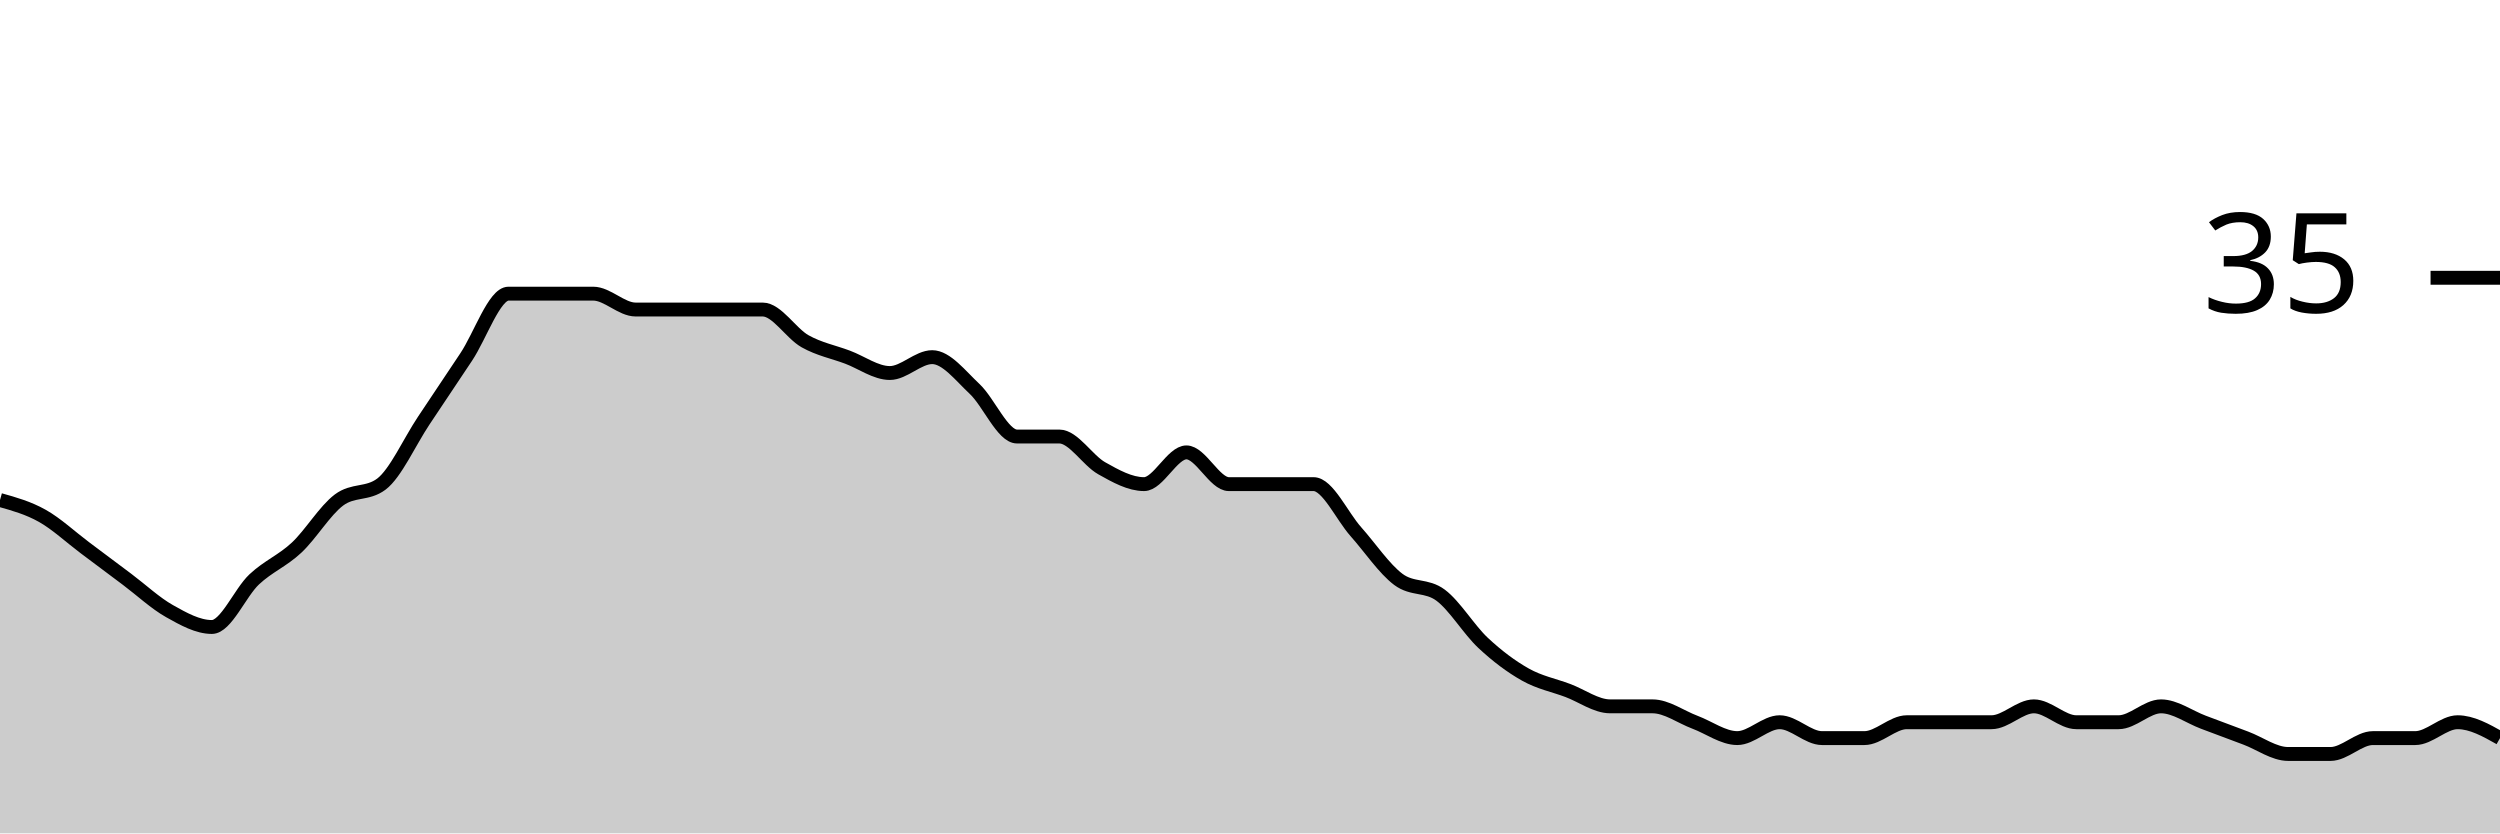
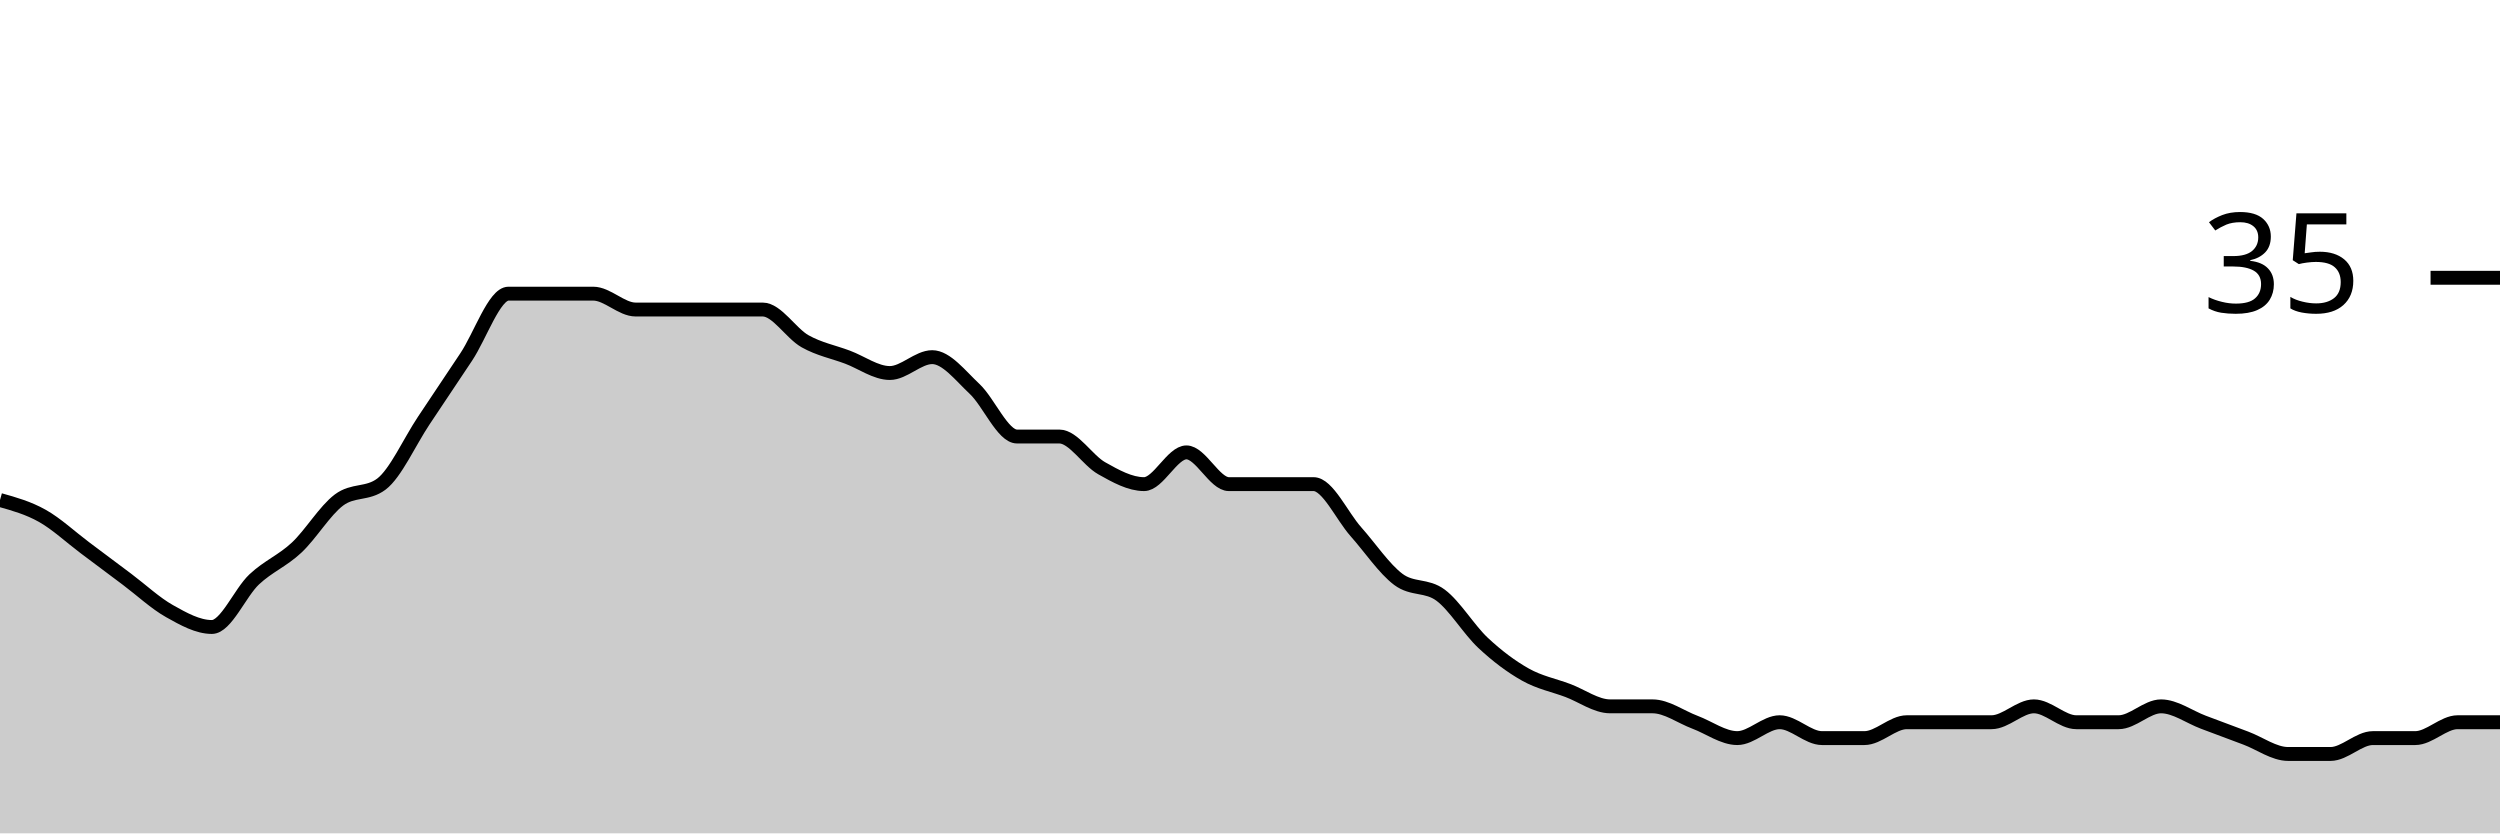
<svg xmlns="http://www.w3.org/2000/svg" viewBox="0 0 180 60">
  <g transform="translate(0,20)">
-     <path class="area" fill="rgba(0, 0, 0, 0.2)" d="M0,16C1.017,16.286,2.034,16.571,3.051,17.143C4.068,17.714,5.085,18.667,6.102,19.429C7.119,20.19,8.136,20.952,9.153,21.714C10.169,22.476,11.186,23.429,12.203,24C13.22,24.571,14.237,25.143,15.254,25.143C16.271,25.143,17.288,22.667,18.305,21.714C19.322,20.762,20.339,20.381,21.356,19.429C22.373,18.476,23.39,16.762,24.407,16C25.424,15.238,26.441,15.619,27.458,14.857C28.475,14.095,29.492,11.81,30.508,10.286C31.525,8.762,32.542,7.238,33.559,5.714C34.576,4.19,35.593,1.143,36.61,1.143C37.627,1.143,38.644,1.143,39.661,1.143C40.678,1.143,41.695,1.143,42.712,1.143C43.729,1.143,44.746,2.286,45.763,2.286C46.78,2.286,47.797,2.286,48.814,2.286C49.831,2.286,50.847,2.286,51.864,2.286C52.881,2.286,53.898,2.286,54.915,2.286C55.932,2.286,56.949,4,57.966,4.571C58.983,5.143,60,5.333,61.017,5.714C62.034,6.095,63.051,6.857,64.068,6.857C65.085,6.857,66.102,5.714,67.119,5.714C68.136,5.714,69.153,7.048,70.169,8C71.186,8.952,72.203,11.429,73.22,11.429C74.237,11.429,75.254,11.429,76.271,11.429C77.288,11.429,78.305,13.143,79.322,13.714C80.339,14.286,81.356,14.857,82.373,14.857C83.39,14.857,84.407,12.571,85.424,12.571C86.441,12.571,87.458,14.857,88.475,14.857C89.492,14.857,90.508,14.857,91.525,14.857C92.542,14.857,93.559,14.857,94.576,14.857C95.593,14.857,96.61,17.143,97.627,18.286C98.644,19.429,99.661,20.952,100.678,21.714C101.695,22.476,102.712,22.095,103.729,22.857C104.746,23.619,105.763,25.333,106.78,26.286C107.797,27.238,108.814,28,109.831,28.571C110.847,29.143,111.864,29.333,112.881,29.714C113.898,30.095,114.915,30.857,115.932,30.857C116.949,30.857,117.966,30.857,118.983,30.857C120,30.857,121.017,31.619,122.034,32C123.051,32.381,124.068,33.143,125.085,33.143C126.102,33.143,127.119,32,128.136,32C129.153,32,130.169,33.143,131.186,33.143C132.203,33.143,133.22,33.143,134.237,33.143C135.254,33.143,136.271,32,137.288,32C138.305,32,139.322,32,140.339,32C141.356,32,142.373,32,143.39,32C144.407,32,145.424,30.857,146.441,30.857C147.458,30.857,148.475,32,149.492,32C150.508,32,151.525,32,152.542,32C153.559,32,154.576,30.857,155.593,30.857C156.61,30.857,157.627,31.619,158.644,32C159.661,32.381,160.678,32.762,161.695,33.143C162.712,33.524,163.729,34.286,164.746,34.286C165.763,34.286,166.78,34.286,167.797,34.286C168.814,34.286,169.831,33.143,170.847,33.143C171.864,33.143,172.881,33.143,173.898,33.143C174.915,33.143,175.932,32,176.949,32C177.966,32,178.983,32.571,180,33.143L180,40C178.983,40,177.966,40,176.949,40C175.932,40,174.915,40,173.898,40C172.881,40,171.864,40,170.847,40C169.831,40,168.814,40,167.797,40C166.78,40,165.763,40,164.746,40C163.729,40,162.712,40,161.695,40C160.678,40,159.661,40,158.644,40C157.627,40,156.61,40,155.593,40C154.576,40,153.559,40,152.542,40C151.525,40,150.508,40,149.492,40C148.475,40,147.458,40,146.441,40C145.424,40,144.407,40,143.39,40C142.373,40,141.356,40,140.339,40C139.322,40,138.305,40,137.288,40C136.271,40,135.254,40,134.237,40C133.22,40,132.203,40,131.186,40C130.169,40,129.153,40,128.136,40C127.119,40,126.102,40,125.085,40C124.068,40,123.051,40,122.034,40C121.017,40,120,40,118.983,40C117.966,40,116.949,40,115.932,40C114.915,40,113.898,40,112.881,40C111.864,40,110.847,40,109.831,40C108.814,40,107.797,40,106.78,40C105.763,40,104.746,40,103.729,40C102.712,40,101.695,40,100.678,40C99.661,40,98.644,40,97.627,40C96.61,40,95.593,40,94.576,40C93.559,40,92.542,40,91.525,40C90.508,40,89.492,40,88.475,40C87.458,40,86.441,40,85.424,40C84.407,40,83.39,40,82.373,40C81.356,40,80.339,40,79.322,40C78.305,40,77.288,40,76.271,40C75.254,40,74.237,40,73.22,40C72.203,40,71.186,40,70.169,40C69.153,40,68.136,40,67.119,40C66.102,40,65.085,40,64.068,40C63.051,40,62.034,40,61.017,40C60,40,58.983,40,57.966,40C56.949,40,55.932,40,54.915,40C53.898,40,52.881,40,51.864,40C50.847,40,49.831,40,48.814,40C47.797,40,46.78,40,45.763,40C44.746,40,43.729,40,42.712,40C41.695,40,40.678,40,39.661,40C38.644,40,37.627,40,36.61,40C35.593,40,34.576,40,33.559,40C32.542,40,31.525,40,30.508,40C29.492,40,28.475,40,27.458,40C26.441,40,25.424,40,24.407,40C23.39,40,22.373,40,21.356,40C20.339,40,19.322,40,18.305,40C17.288,40,16.271,40,15.254,40C14.237,40,13.22,40,12.203,40C11.186,40,10.169,40,9.153,40C8.136,40,7.119,40,6.102,40C5.085,40,4.068,40,3.051,40C2.034,40,1.017,40,0,40Z" />
-     <path class="line" stroke="black" fill="none" d="M0,16C1.017,16.286,2.034,16.571,3.051,17.143C4.068,17.714,5.085,18.667,6.102,19.429C7.119,20.19,8.136,20.952,9.153,21.714C10.169,22.476,11.186,23.429,12.203,24C13.22,24.571,14.237,25.143,15.254,25.143C16.271,25.143,17.288,22.667,18.305,21.714C19.322,20.762,20.339,20.381,21.356,19.429C22.373,18.476,23.39,16.762,24.407,16C25.424,15.238,26.441,15.619,27.458,14.857C28.475,14.095,29.492,11.81,30.508,10.286C31.525,8.762,32.542,7.238,33.559,5.714C34.576,4.19,35.593,1.143,36.61,1.143C37.627,1.143,38.644,1.143,39.661,1.143C40.678,1.143,41.695,1.143,42.712,1.143C43.729,1.143,44.746,2.286,45.763,2.286C46.78,2.286,47.797,2.286,48.814,2.286C49.831,2.286,50.847,2.286,51.864,2.286C52.881,2.286,53.898,2.286,54.915,2.286C55.932,2.286,56.949,4,57.966,4.571C58.983,5.143,60,5.333,61.017,5.714C62.034,6.095,63.051,6.857,64.068,6.857C65.085,6.857,66.102,5.714,67.119,5.714C68.136,5.714,69.153,7.048,70.169,8C71.186,8.952,72.203,11.429,73.22,11.429C74.237,11.429,75.254,11.429,76.271,11.429C77.288,11.429,78.305,13.143,79.322,13.714C80.339,14.286,81.356,14.857,82.373,14.857C83.39,14.857,84.407,12.571,85.424,12.571C86.441,12.571,87.458,14.857,88.475,14.857C89.492,14.857,90.508,14.857,91.525,14.857C92.542,14.857,93.559,14.857,94.576,14.857C95.593,14.857,96.61,17.143,97.627,18.286C98.644,19.429,99.661,20.952,100.678,21.714C101.695,22.476,102.712,22.095,103.729,22.857C104.746,23.619,105.763,25.333,106.78,26.286C107.797,27.238,108.814,28,109.831,28.571C110.847,29.143,111.864,29.333,112.881,29.714C113.898,30.095,114.915,30.857,115.932,30.857C116.949,30.857,117.966,30.857,118.983,30.857C120,30.857,121.017,31.619,122.034,32C123.051,32.381,124.068,33.143,125.085,33.143C126.102,33.143,127.119,32,128.136,32C129.153,32,130.169,33.143,131.186,33.143C132.203,33.143,133.22,33.143,134.237,33.143C135.254,33.143,136.271,32,137.288,32C138.305,32,139.322,32,140.339,32C141.356,32,142.373,32,143.39,32C144.407,32,145.424,30.857,146.441,30.857C147.458,30.857,148.475,32,149.492,32C150.508,32,151.525,32,152.542,32C153.559,32,154.576,30.857,155.593,30.857C156.61,30.857,157.627,31.619,158.644,32C159.661,32.381,160.678,32.762,161.695,33.143C162.712,33.524,163.729,34.286,164.746,34.286C165.763,34.286,166.78,34.286,167.797,34.286C168.814,34.286,169.831,33.143,170.847,33.143C171.864,33.143,172.881,33.143,173.898,33.143C174.915,33.143,175.932,32,176.949,32C177.966,32,178.983,32.571,180,33.143" />
+     <path class="area" fill="rgba(0, 0, 0, 0.2)" d="M0,16C1.017,16.286,2.034,16.571,3.051,17.143C4.068,17.714,5.085,18.667,6.102,19.429C7.119,20.19,8.136,20.952,9.153,21.714C10.169,22.476,11.186,23.429,12.203,24C13.22,24.571,14.237,25.143,15.254,25.143C16.271,25.143,17.288,22.667,18.305,21.714C19.322,20.762,20.339,20.381,21.356,19.429C22.373,18.476,23.39,16.762,24.407,16C25.424,15.238,26.441,15.619,27.458,14.857C28.475,14.095,29.492,11.81,30.508,10.286C31.525,8.762,32.542,7.238,33.559,5.714C34.576,4.19,35.593,1.143,36.61,1.143C37.627,1.143,38.644,1.143,39.661,1.143C40.678,1.143,41.695,1.143,42.712,1.143C43.729,1.143,44.746,2.286,45.763,2.286C46.78,2.286,47.797,2.286,48.814,2.286C49.831,2.286,50.847,2.286,51.864,2.286C52.881,2.286,53.898,2.286,54.915,2.286C55.932,2.286,56.949,4,57.966,4.571C58.983,5.143,60,5.333,61.017,5.714C62.034,6.095,63.051,6.857,64.068,6.857C65.085,6.857,66.102,5.714,67.119,5.714C68.136,5.714,69.153,7.048,70.169,8C71.186,8.952,72.203,11.429,73.22,11.429C74.237,11.429,75.254,11.429,76.271,11.429C77.288,11.429,78.305,13.143,79.322,13.714C80.339,14.286,81.356,14.857,82.373,14.857C83.39,14.857,84.407,12.571,85.424,12.571C86.441,12.571,87.458,14.857,88.475,14.857C89.492,14.857,90.508,14.857,91.525,14.857C92.542,14.857,93.559,14.857,94.576,14.857C95.593,14.857,96.61,17.143,97.627,18.286C98.644,19.429,99.661,20.952,100.678,21.714C101.695,22.476,102.712,22.095,103.729,22.857C104.746,23.619,105.763,25.333,106.78,26.286C107.797,27.238,108.814,28,109.831,28.571C110.847,29.143,111.864,29.333,112.881,29.714C113.898,30.095,114.915,30.857,115.932,30.857C116.949,30.857,117.966,30.857,118.983,30.857C120,30.857,121.017,31.619,122.034,32C123.051,32.381,124.068,33.143,125.085,33.143C126.102,33.143,127.119,32,128.136,32C129.153,32,130.169,33.143,131.186,33.143C132.203,33.143,133.22,33.143,134.237,33.143C135.254,33.143,136.271,32,137.288,32C138.305,32,139.322,32,140.339,32C141.356,32,142.373,32,143.39,32C144.407,32,145.424,30.857,146.441,30.857C147.458,30.857,148.475,32,149.492,32C150.508,32,151.525,32,152.542,32C153.559,32,154.576,30.857,155.593,30.857C156.61,30.857,157.627,31.619,158.644,32C159.661,32.381,160.678,32.762,161.695,33.143C162.712,33.524,163.729,34.286,164.746,34.286C165.763,34.286,166.78,34.286,167.797,34.286C168.814,34.286,169.831,33.143,170.847,33.143C171.864,33.143,172.881,33.143,173.898,33.143C174.915,33.143,175.932,32,176.949,32C177.966,32,178.983,32,180,32L180,40C178.983,40,177.966,40,176.949,40C175.932,40,174.915,40,173.898,40C172.881,40,171.864,40,170.847,40C169.831,40,168.814,40,167.797,40C166.78,40,165.763,40,164.746,40C163.729,40,162.712,40,161.695,40C160.678,40,159.661,40,158.644,40C157.627,40,156.61,40,155.593,40C154.576,40,153.559,40,152.542,40C151.525,40,150.508,40,149.492,40C148.475,40,147.458,40,146.441,40C145.424,40,144.407,40,143.39,40C142.373,40,141.356,40,140.339,40C139.322,40,138.305,40,137.288,40C136.271,40,135.254,40,134.237,40C133.22,40,132.203,40,131.186,40C130.169,40,129.153,40,128.136,40C127.119,40,126.102,40,125.085,40C124.068,40,123.051,40,122.034,40C121.017,40,120,40,118.983,40C117.966,40,116.949,40,115.932,40C114.915,40,113.898,40,112.881,40C111.864,40,110.847,40,109.831,40C108.814,40,107.797,40,106.78,40C105.763,40,104.746,40,103.729,40C102.712,40,101.695,40,100.678,40C99.661,40,98.644,40,97.627,40C96.61,40,95.593,40,94.576,40C93.559,40,92.542,40,91.525,40C90.508,40,89.492,40,88.475,40C87.458,40,86.441,40,85.424,40C84.407,40,83.39,40,82.373,40C81.356,40,80.339,40,79.322,40C78.305,40,77.288,40,76.271,40C75.254,40,74.237,40,73.22,40C72.203,40,71.186,40,70.169,40C69.153,40,68.136,40,67.119,40C66.102,40,65.085,40,64.068,40C63.051,40,62.034,40,61.017,40C60,40,58.983,40,57.966,40C56.949,40,55.932,40,54.915,40C53.898,40,52.881,40,51.864,40C50.847,40,49.831,40,48.814,40C47.797,40,46.78,40,45.763,40C44.746,40,43.729,40,42.712,40C41.695,40,40.678,40,39.661,40C38.644,40,37.627,40,36.61,40C35.593,40,34.576,40,33.559,40C32.542,40,31.525,40,30.508,40C29.492,40,28.475,40,27.458,40C26.441,40,25.424,40,24.407,40C23.39,40,22.373,40,21.356,40C20.339,40,19.322,40,18.305,40C17.288,40,16.271,40,15.254,40C14.237,40,13.22,40,12.203,40C11.186,40,10.169,40,9.153,40C8.136,40,7.119,40,6.102,40C5.085,40,4.068,40,3.051,40C2.034,40,1.017,40,0,40Z" />
+     <path class="line" stroke="black" fill="none" d="M0,16C1.017,16.286,2.034,16.571,3.051,17.143C4.068,17.714,5.085,18.667,6.102,19.429C7.119,20.19,8.136,20.952,9.153,21.714C10.169,22.476,11.186,23.429,12.203,24C13.22,24.571,14.237,25.143,15.254,25.143C16.271,25.143,17.288,22.667,18.305,21.714C19.322,20.762,20.339,20.381,21.356,19.429C22.373,18.476,23.39,16.762,24.407,16C25.424,15.238,26.441,15.619,27.458,14.857C28.475,14.095,29.492,11.81,30.508,10.286C31.525,8.762,32.542,7.238,33.559,5.714C34.576,4.19,35.593,1.143,36.61,1.143C37.627,1.143,38.644,1.143,39.661,1.143C40.678,1.143,41.695,1.143,42.712,1.143C43.729,1.143,44.746,2.286,45.763,2.286C46.78,2.286,47.797,2.286,48.814,2.286C49.831,2.286,50.847,2.286,51.864,2.286C52.881,2.286,53.898,2.286,54.915,2.286C55.932,2.286,56.949,4,57.966,4.571C58.983,5.143,60,5.333,61.017,5.714C62.034,6.095,63.051,6.857,64.068,6.857C65.085,6.857,66.102,5.714,67.119,5.714C68.136,5.714,69.153,7.048,70.169,8C71.186,8.952,72.203,11.429,73.22,11.429C74.237,11.429,75.254,11.429,76.271,11.429C77.288,11.429,78.305,13.143,79.322,13.714C80.339,14.286,81.356,14.857,82.373,14.857C83.39,14.857,84.407,12.571,85.424,12.571C86.441,12.571,87.458,14.857,88.475,14.857C89.492,14.857,90.508,14.857,91.525,14.857C92.542,14.857,93.559,14.857,94.576,14.857C95.593,14.857,96.61,17.143,97.627,18.286C98.644,19.429,99.661,20.952,100.678,21.714C101.695,22.476,102.712,22.095,103.729,22.857C104.746,23.619,105.763,25.333,106.78,26.286C107.797,27.238,108.814,28,109.831,28.571C110.847,29.143,111.864,29.333,112.881,29.714C113.898,30.095,114.915,30.857,115.932,30.857C116.949,30.857,117.966,30.857,118.983,30.857C120,30.857,121.017,31.619,122.034,32C123.051,32.381,124.068,33.143,125.085,33.143C126.102,33.143,127.119,32,128.136,32C129.153,32,130.169,33.143,131.186,33.143C132.203,33.143,133.22,33.143,134.237,33.143C135.254,33.143,136.271,32,137.288,32C138.305,32,139.322,32,140.339,32C141.356,32,142.373,32,143.39,32C144.407,32,145.424,30.857,146.441,30.857C147.458,30.857,148.475,32,149.492,32C150.508,32,151.525,32,152.542,32C153.559,32,154.576,30.857,155.593,30.857C156.61,30.857,157.627,31.619,158.644,32C159.661,32.381,160.678,32.762,161.695,33.143C162.712,33.524,163.729,34.286,164.746,34.286C165.763,34.286,166.78,34.286,167.797,34.286C168.814,34.286,169.831,33.143,170.847,33.143C171.864,33.143,172.881,33.143,173.898,33.143C174.915,33.143,175.932,32,176.949,32C177.966,32,178.983,32,180,32" />
    <path class="axis-ceiling" stroke-width="1" stroke="black" fill="none" d="M175,0L180,0" />
    <text class="axis-ceiling-label" font-family="sans-serif" text-anchor="end" font-size="10px" x="170" y="2.5">35</text>
  </g>
</svg>
